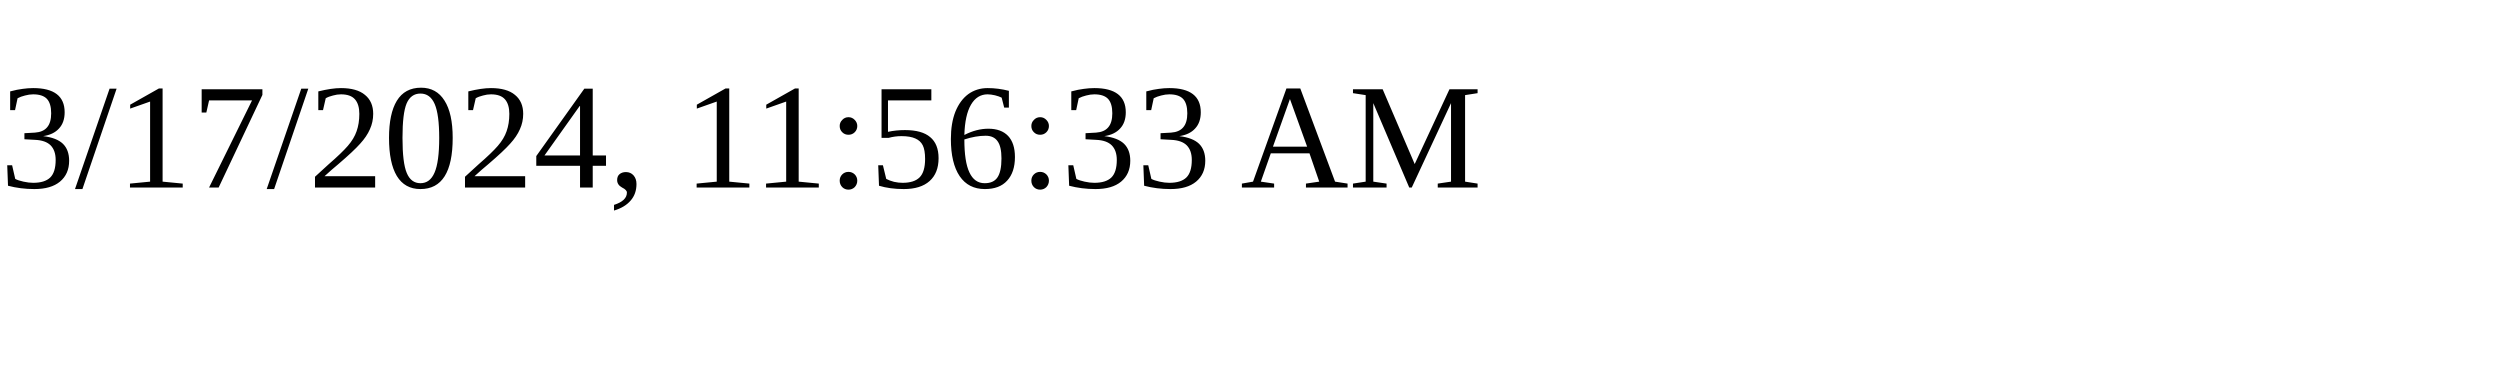
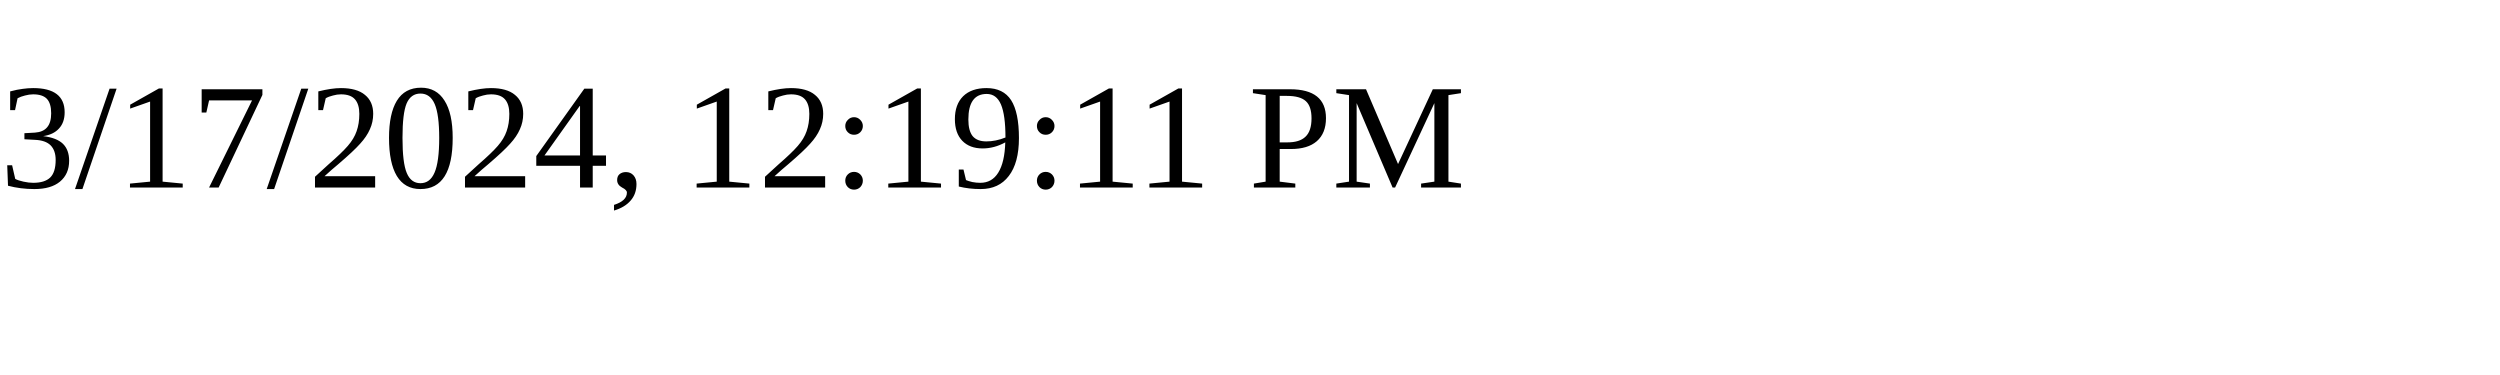
<svg xmlns="http://www.w3.org/2000/svg" height="30" width="200">
-   <text x="0" y="15">3/17/2024, 11:56:33 AM</text>
+   <text x="0" y="15">3/17/2024, 12:19:11 PM</text>
</svg>
